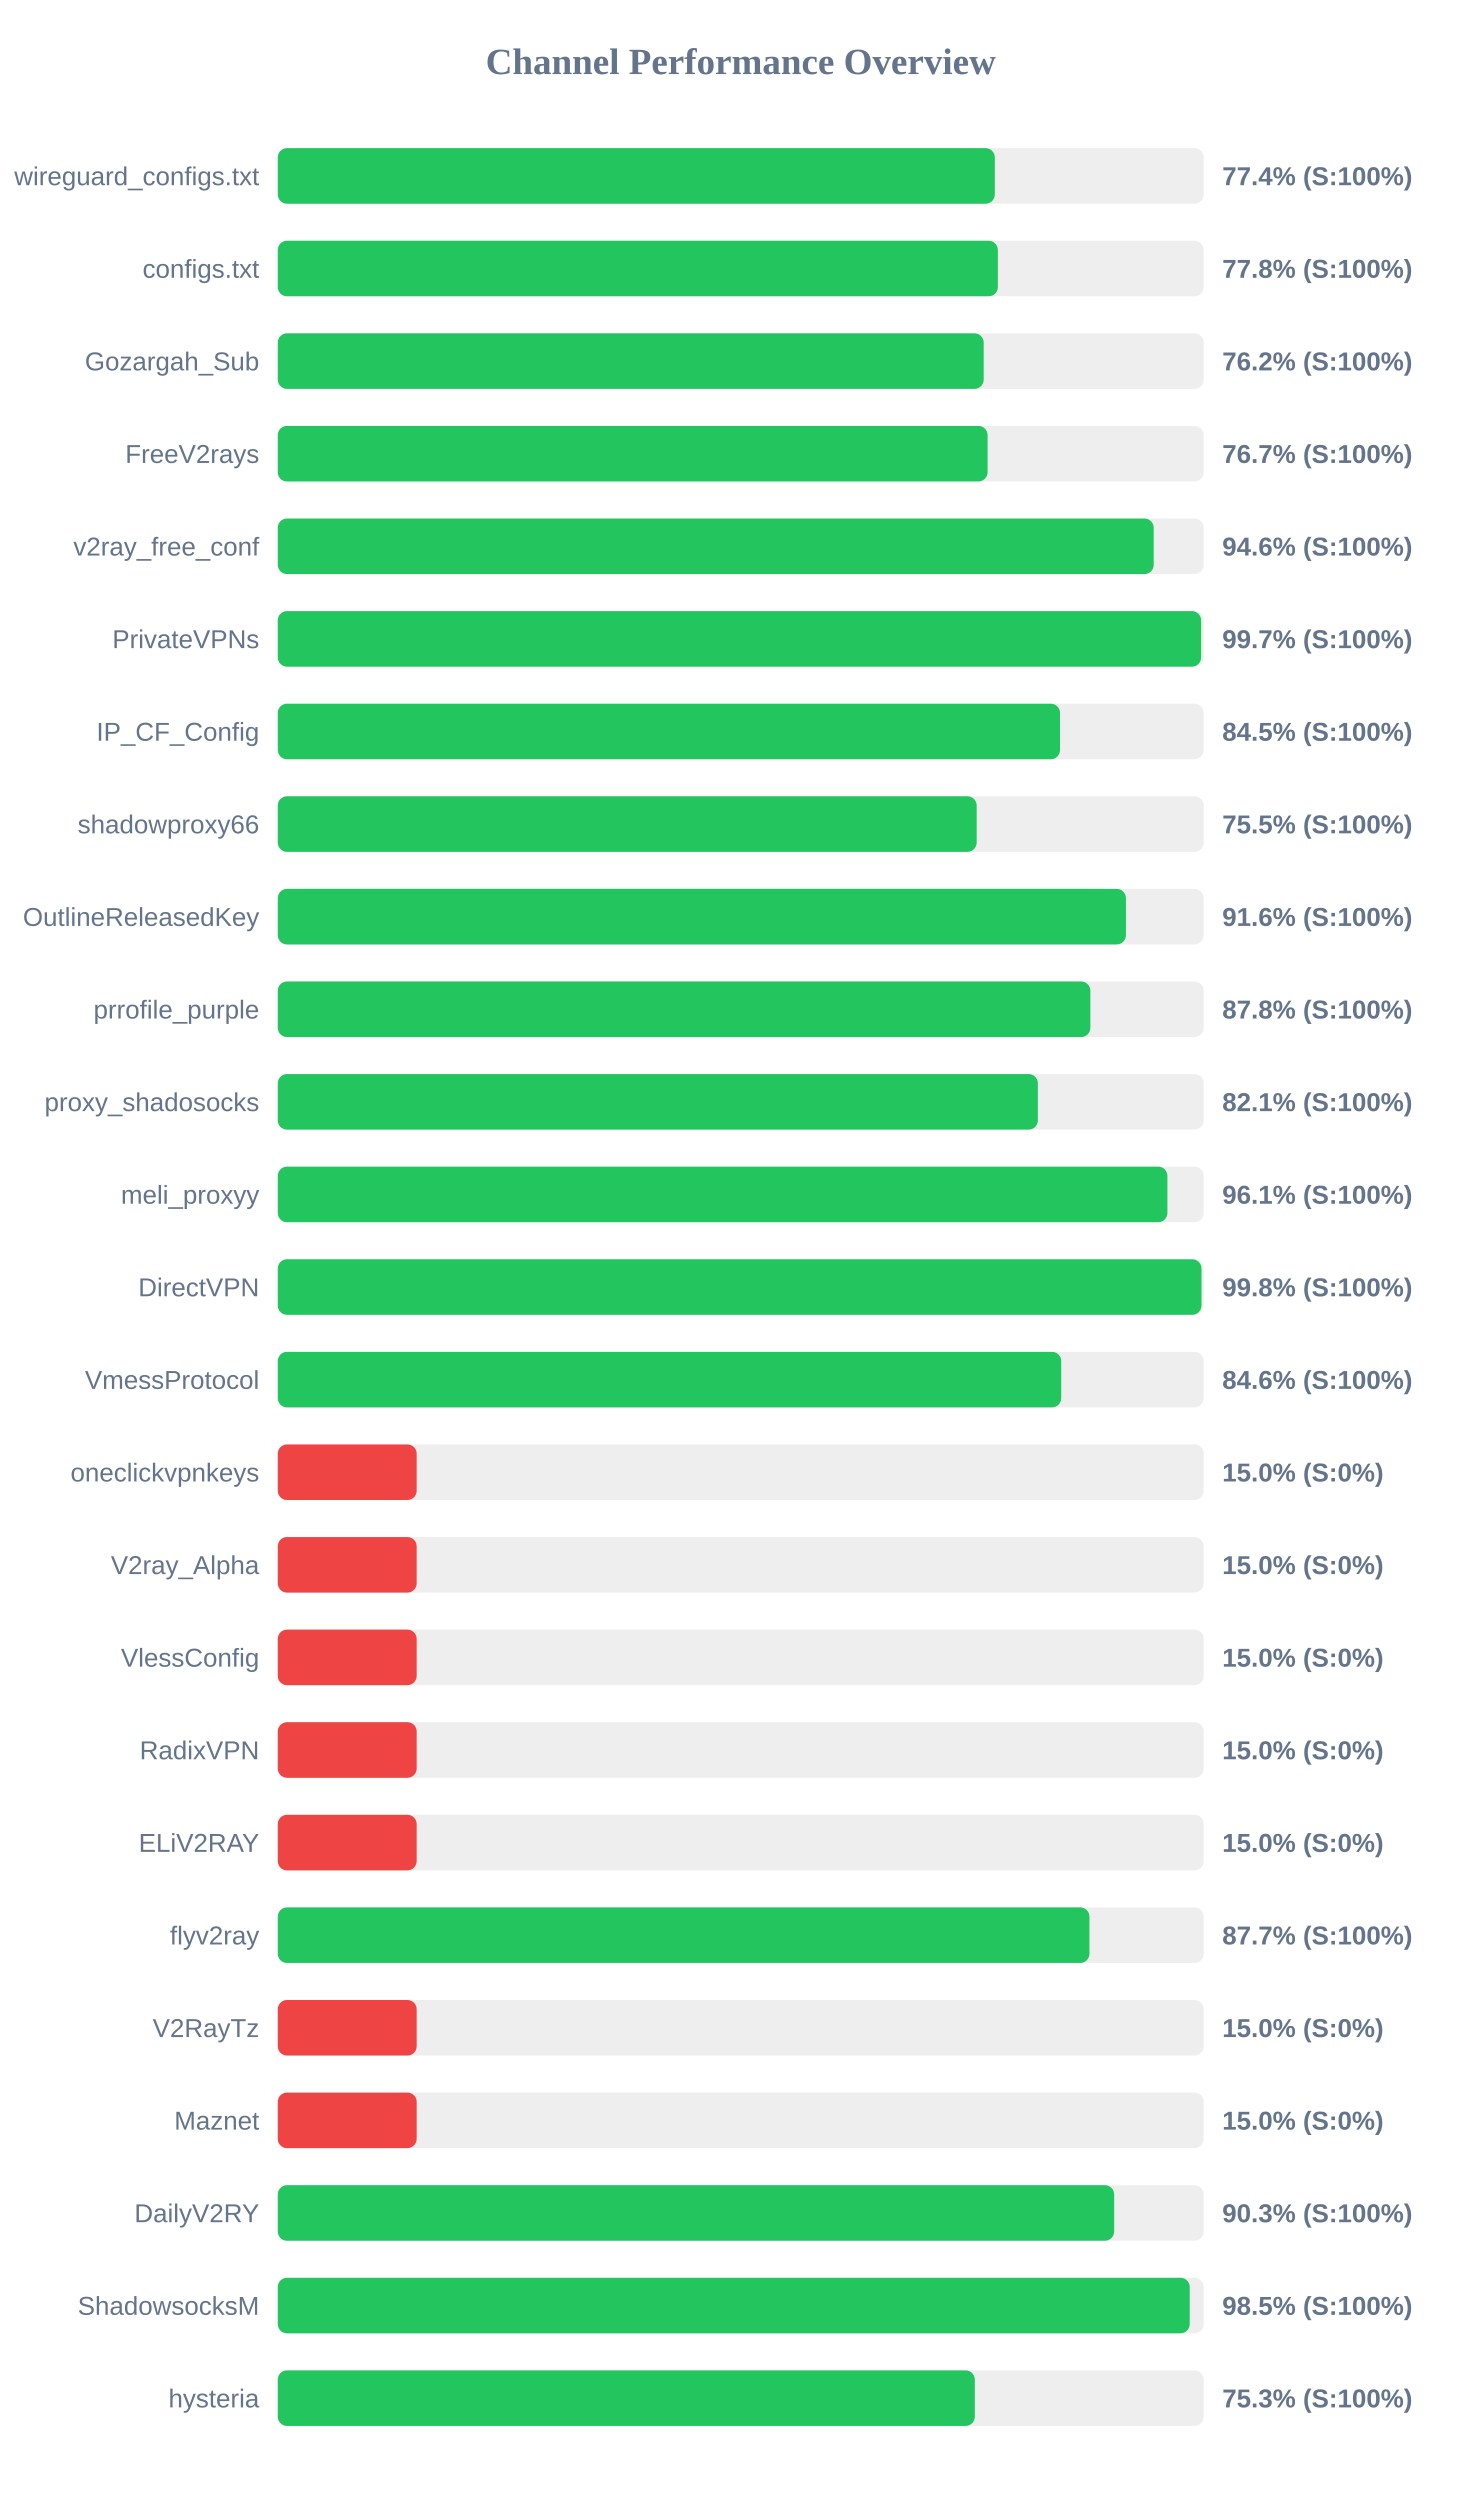
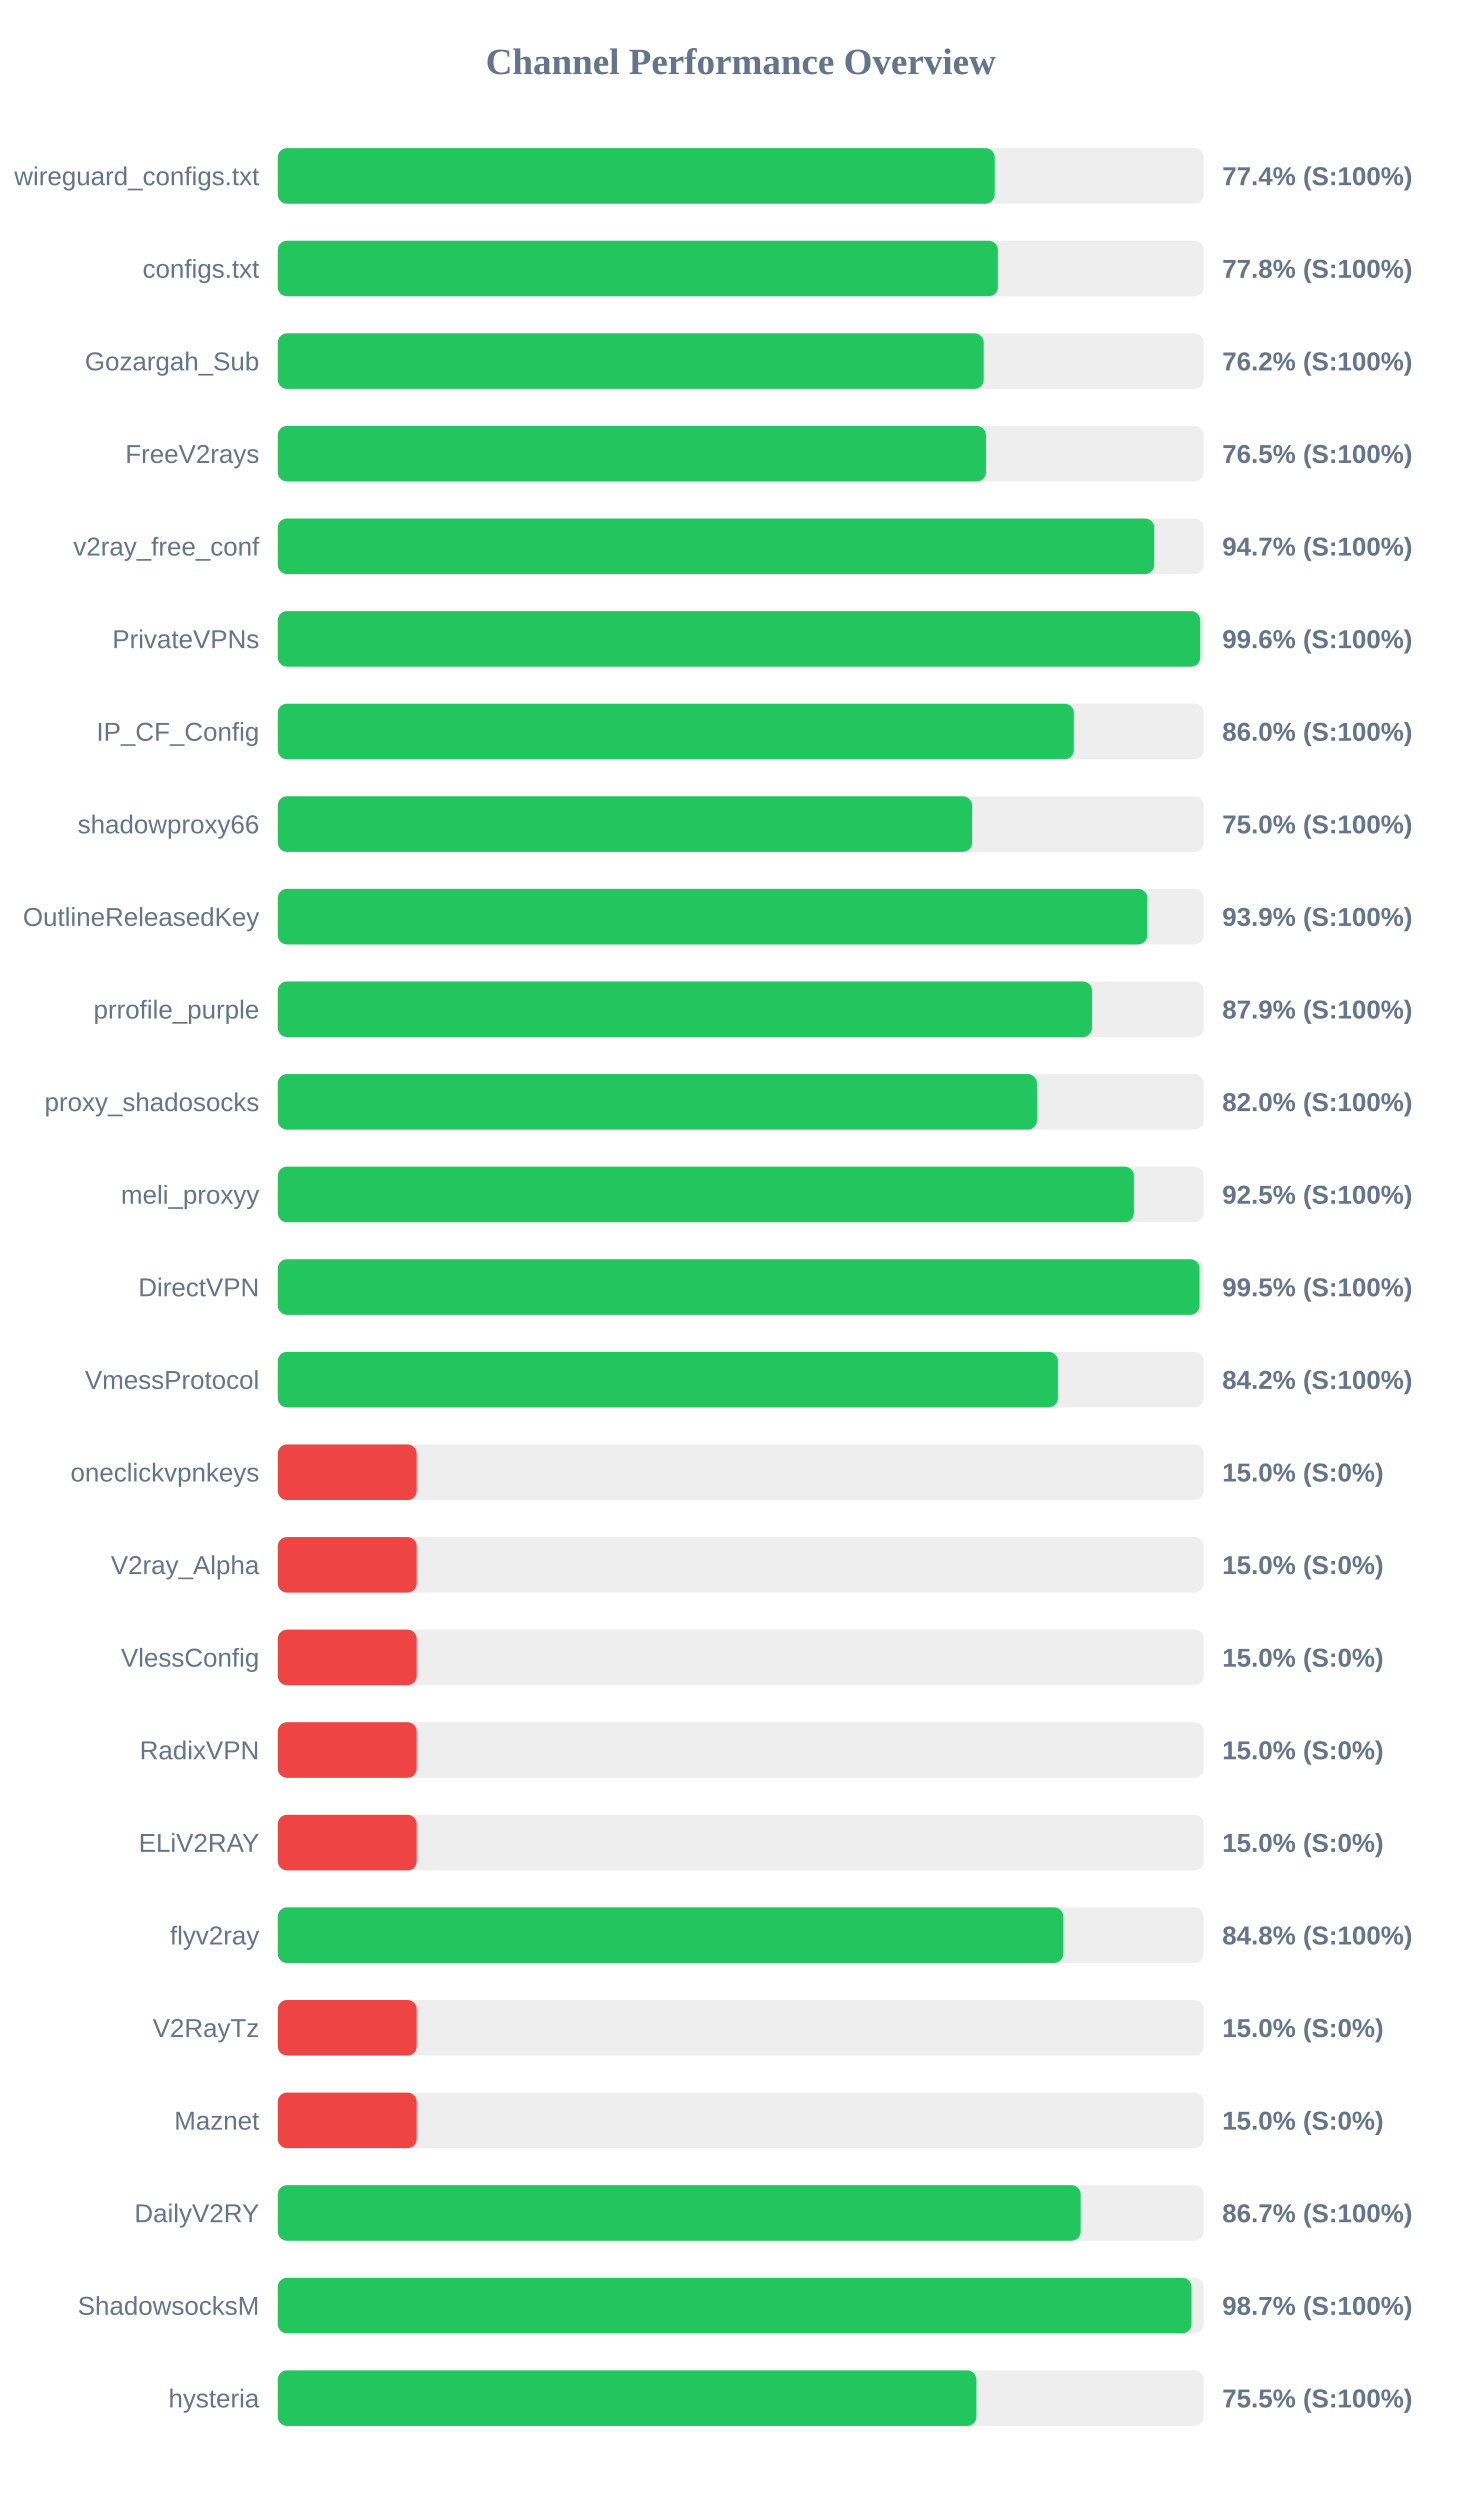
<svg xmlns="http://www.w3.org/2000/svg" width="800" height="1350" version="1.1">
  <style>
        .row { font: 14px Arial; fill: #64748b; }
        .score { font: bold 14px Arial; fill: #64748b; }
    </style>
  <text x="400" y="40" text-anchor="middle" font-size="20px" font-weight="bold" fill="#64748b">Channel Performance Overview</text>
  <rect x="150" y="80" width="500" height="30" fill="#eee" rx="5" />
-   <rect x="150" y="80" width="387.2" height="30" fill="#22c55e" rx="5" />
+   <rect x="150" y="80" width="387.15" height="30" fill="#22c55e" rx="5" />
  <text x="140" y="100" text-anchor="end" class="row">wireguard_configs.txt</text>
  <text x="660" y="100" text-anchor="start" class="score">77.4% (S:100%)</text>
  <rect x="150" y="130" width="500" height="30" fill="#eee" rx="5" />
  <rect x="150" y="130" width="388.85" height="30" fill="#22c55e" rx="5" />
  <text x="140" y="150" text-anchor="end" class="row">configs.txt</text>
  <text x="660" y="150" text-anchor="start" class="score">77.8% (S:100%)</text>
  <rect x="150" y="180" width="500" height="30" fill="#eee" rx="5" />
  <rect x="150" y="180" width="381.2" height="30" fill="#22c55e" rx="5" />
  <text x="140" y="200" text-anchor="end" class="row">Gozargah_Sub</text>
  <text x="660" y="200" text-anchor="start" class="score">76.2% (S:100%)</text>
  <rect x="150" y="230" width="500" height="30" fill="#eee" rx="5" />
-   <rect x="150" y="230" width="383.3" height="30" fill="#22c55e" rx="5" />
+   <rect x="150" y="230" width="382.4" height="30" fill="#22c55e" rx="5" />
  <text x="140" y="250" text-anchor="end" class="row">FreeV2rays</text>
-   <text x="660" y="250" text-anchor="start" class="score">76.7% (S:100%)</text>
+   <text x="660" y="250" text-anchor="start" class="score">76.5% (S:100%)</text>
  <rect x="150" y="280" width="500" height="30" fill="#eee" rx="5" />
-   <rect x="150" y="280" width="473.0" height="30" fill="#22c55e" rx="5" />
+   <rect x="150" y="280" width="473.25" height="30" fill="#22c55e" rx="5" />
  <text x="140" y="300" text-anchor="end" class="row">v2ray_free_conf</text>
-   <text x="660" y="300" text-anchor="start" class="score">94.6% (S:100%)</text>
+   <text x="660" y="300" text-anchor="start" class="score">94.7% (S:100%)</text>
  <rect x="150" y="330" width="500" height="30" fill="#eee" rx="5" />
-   <rect x="150" y="330" width="498.6" height="30" fill="#22c55e" rx="5" />
+   <rect x="150" y="330" width="498.1" height="30" fill="#22c55e" rx="5" />
  <text x="140" y="350" text-anchor="end" class="row">PrivateVPNs</text>
-   <text x="660" y="350" text-anchor="start" class="score">99.7% (S:100%)</text>
+   <text x="660" y="350" text-anchor="start" class="score">99.6% (S:100%)</text>
  <rect x="150" y="380" width="500" height="30" fill="#eee" rx="5" />
-   <rect x="150" y="380" width="422.4" height="30" fill="#22c55e" rx="5" />
+   <rect x="150" y="380" width="429.85" height="30" fill="#22c55e" rx="5" />
  <text x="140" y="400" text-anchor="end" class="row">IP_CF_Config</text>
-   <text x="660" y="400" text-anchor="start" class="score">84.5% (S:100%)</text>
+   <text x="660" y="400" text-anchor="start" class="score">86.0% (S:100%)</text>
  <rect x="150" y="430" width="500" height="30" fill="#eee" rx="5" />
-   <rect x="150" y="430" width="377.4" height="30" fill="#22c55e" rx="5" />
+   <rect x="150" y="430" width="374.9" height="30" fill="#22c55e" rx="5" />
  <text x="140" y="450" text-anchor="end" class="row">shadowproxy66</text>
-   <text x="660" y="450" text-anchor="start" class="score">75.5% (S:100%)</text>
+   <text x="660" y="450" text-anchor="start" class="score">75.0% (S:100%)</text>
  <rect x="150" y="480" width="500" height="30" fill="#eee" rx="5" />
-   <rect x="150" y="480" width="458.0" height="30" fill="#22c55e" rx="5" />
+   <rect x="150" y="480" width="469.55" height="30" fill="#22c55e" rx="5" />
  <text x="140" y="500" text-anchor="end" class="row">OutlineReleasedKey</text>
-   <text x="660" y="500" text-anchor="start" class="score">91.6% (S:100%)</text>
+   <text x="660" y="500" text-anchor="start" class="score">93.9% (S:100%)</text>
  <rect x="150" y="530" width="500" height="30" fill="#eee" rx="5" />
-   <rect x="150" y="530" width="438.8" height="30" fill="#22c55e" rx="5" />
+   <rect x="150" y="530" width="439.65" height="30" fill="#22c55e" rx="5" />
  <text x="140" y="550" text-anchor="end" class="row">prrofile_purple</text>
-   <text x="660" y="550" text-anchor="start" class="score">87.8% (S:100%)</text>
+   <text x="660" y="550" text-anchor="start" class="score">87.9% (S:100%)</text>
  <rect x="150" y="580" width="500" height="30" fill="#eee" rx="5" />
-   <rect x="150" y="580" width="410.45" height="30" fill="#22c55e" rx="5" />
+   <rect x="150" y="580" width="409.95" height="30" fill="#22c55e" rx="5" />
  <text x="140" y="600" text-anchor="end" class="row">proxy_shadosocks</text>
-   <text x="660" y="600" text-anchor="start" class="score">82.1% (S:100%)</text>
+   <text x="660" y="600" text-anchor="start" class="score">82.0% (S:100%)</text>
  <rect x="150" y="630" width="500" height="30" fill="#eee" rx="5" />
-   <rect x="150" y="630" width="480.4" height="30" fill="#22c55e" rx="5" />
+   <rect x="150" y="630" width="462.3" height="30" fill="#22c55e" rx="5" />
  <text x="140" y="650" text-anchor="end" class="row">meli_proxyy</text>
-   <text x="660" y="650" text-anchor="start" class="score">96.1% (S:100%)</text>
+   <text x="660" y="650" text-anchor="start" class="score">92.5% (S:100%)</text>
  <rect x="150" y="680" width="500" height="30" fill="#eee" rx="5" />
-   <rect x="150" y="680" width="498.8" height="30" fill="#22c55e" rx="5" />
+   <rect x="150" y="680" width="497.75" height="30" fill="#22c55e" rx="5" />
  <text x="140" y="700" text-anchor="end" class="row">DirectVPN</text>
-   <text x="660" y="700" text-anchor="start" class="score">99.8% (S:100%)</text>
+   <text x="660" y="700" text-anchor="start" class="score">99.5% (S:100%)</text>
  <rect x="150" y="730" width="500" height="30" fill="#eee" rx="5" />
-   <rect x="150" y="730" width="423.05" height="30" fill="#22c55e" rx="5" />
+   <rect x="150" y="730" width="421.25" height="30" fill="#22c55e" rx="5" />
  <text x="140" y="750" text-anchor="end" class="row">VmessProtocol</text>
-   <text x="660" y="750" text-anchor="start" class="score">84.6% (S:100%)</text>
+   <text x="660" y="750" text-anchor="start" class="score">84.2% (S:100%)</text>
  <rect x="150" y="780" width="500" height="30" fill="#eee" rx="5" />
  <rect x="150" y="780" width="75.0" height="30" fill="#ef4444" rx="5" />
  <text x="140" y="800" text-anchor="end" class="row">oneclickvpnkeys</text>
  <text x="660" y="800" text-anchor="start" class="score">15.0% (S:0%)</text>
  <rect x="150" y="830" width="500" height="30" fill="#eee" rx="5" />
  <rect x="150" y="830" width="75.0" height="30" fill="#ef4444" rx="5" />
  <text x="140" y="850" text-anchor="end" class="row">V2ray_Alpha</text>
  <text x="660" y="850" text-anchor="start" class="score">15.0% (S:0%)</text>
  <rect x="150" y="880" width="500" height="30" fill="#eee" rx="5" />
  <rect x="150" y="880" width="75.0" height="30" fill="#ef4444" rx="5" />
  <text x="140" y="900" text-anchor="end" class="row">VlessConfig</text>
  <text x="660" y="900" text-anchor="start" class="score">15.0% (S:0%)</text>
  <rect x="150" y="930" width="500" height="30" fill="#eee" rx="5" />
  <rect x="150" y="930" width="75.0" height="30" fill="#ef4444" rx="5" />
  <text x="140" y="950" text-anchor="end" class="row">RadixVPN</text>
  <text x="660" y="950" text-anchor="start" class="score">15.0% (S:0%)</text>
  <rect x="150" y="980" width="500" height="30" fill="#eee" rx="5" />
  <rect x="150" y="980" width="75.0" height="30" fill="#ef4444" rx="5" />
  <text x="140" y="1000" text-anchor="end" class="row">ELiV2RAY</text>
  <text x="660" y="1000" text-anchor="start" class="score">15.0% (S:0%)</text>
  <rect x="150" y="1030" width="500" height="30" fill="#eee" rx="5" />
-   <rect x="150" y="1030" width="438.3" height="30" fill="#22c55e" rx="5" />
+   <rect x="150" y="1030" width="424.2" height="30" fill="#22c55e" rx="5" />
  <text x="140" y="1050" text-anchor="end" class="row">flyv2ray</text>
-   <text x="660" y="1050" text-anchor="start" class="score">87.7% (S:100%)</text>
+   <text x="660" y="1050" text-anchor="start" class="score">84.8% (S:100%)</text>
  <rect x="150" y="1080" width="500" height="30" fill="#eee" rx="5" />
  <rect x="150" y="1080" width="75.0" height="30" fill="#ef4444" rx="5" />
  <text x="140" y="1100" text-anchor="end" class="row">V2RayTz</text>
  <text x="660" y="1100" text-anchor="start" class="score">15.0% (S:0%)</text>
  <rect x="150" y="1130" width="500" height="30" fill="#eee" rx="5" />
  <rect x="150" y="1130" width="75.0" height="30" fill="#ef4444" rx="5" />
  <text x="140" y="1150" text-anchor="end" class="row">Maznet</text>
  <text x="660" y="1150" text-anchor="start" class="score">15.0% (S:0%)</text>
  <rect x="150" y="1180" width="500" height="30" fill="#eee" rx="5" />
-   <rect x="150" y="1180" width="451.65" height="30" fill="#22c55e" rx="5" />
+   <rect x="150" y="1180" width="433.55" height="30" fill="#22c55e" rx="5" />
  <text x="140" y="1200" text-anchor="end" class="row">DailyV2RY</text>
-   <text x="660" y="1200" text-anchor="start" class="score">90.3% (S:100%)</text>
+   <text x="660" y="1200" text-anchor="start" class="score">86.7% (S:100%)</text>
  <rect x="150" y="1230" width="500" height="30" fill="#eee" rx="5" />
-   <rect x="150" y="1230" width="492.45" height="30" fill="#22c55e" rx="5" />
+   <rect x="150" y="1230" width="493.4" height="30" fill="#22c55e" rx="5" />
  <text x="140" y="1250" text-anchor="end" class="row">ShadowsocksM</text>
-   <text x="660" y="1250" text-anchor="start" class="score">98.5% (S:100%)</text>
+   <text x="660" y="1250" text-anchor="start" class="score">98.7% (S:100%)</text>
  <rect x="150" y="1280" width="500" height="30" fill="#eee" rx="5" />
-   <rect x="150" y="1280" width="376.4" height="30" fill="#22c55e" rx="5" />
+   <rect x="150" y="1280" width="377.25" height="30" fill="#22c55e" rx="5" />
  <text x="140" y="1300" text-anchor="end" class="row">hysteria</text>
-   <text x="660" y="1300" text-anchor="start" class="score">75.3% (S:100%)</text>
+   <text x="660" y="1300" text-anchor="start" class="score">75.5% (S:100%)</text>
</svg>
